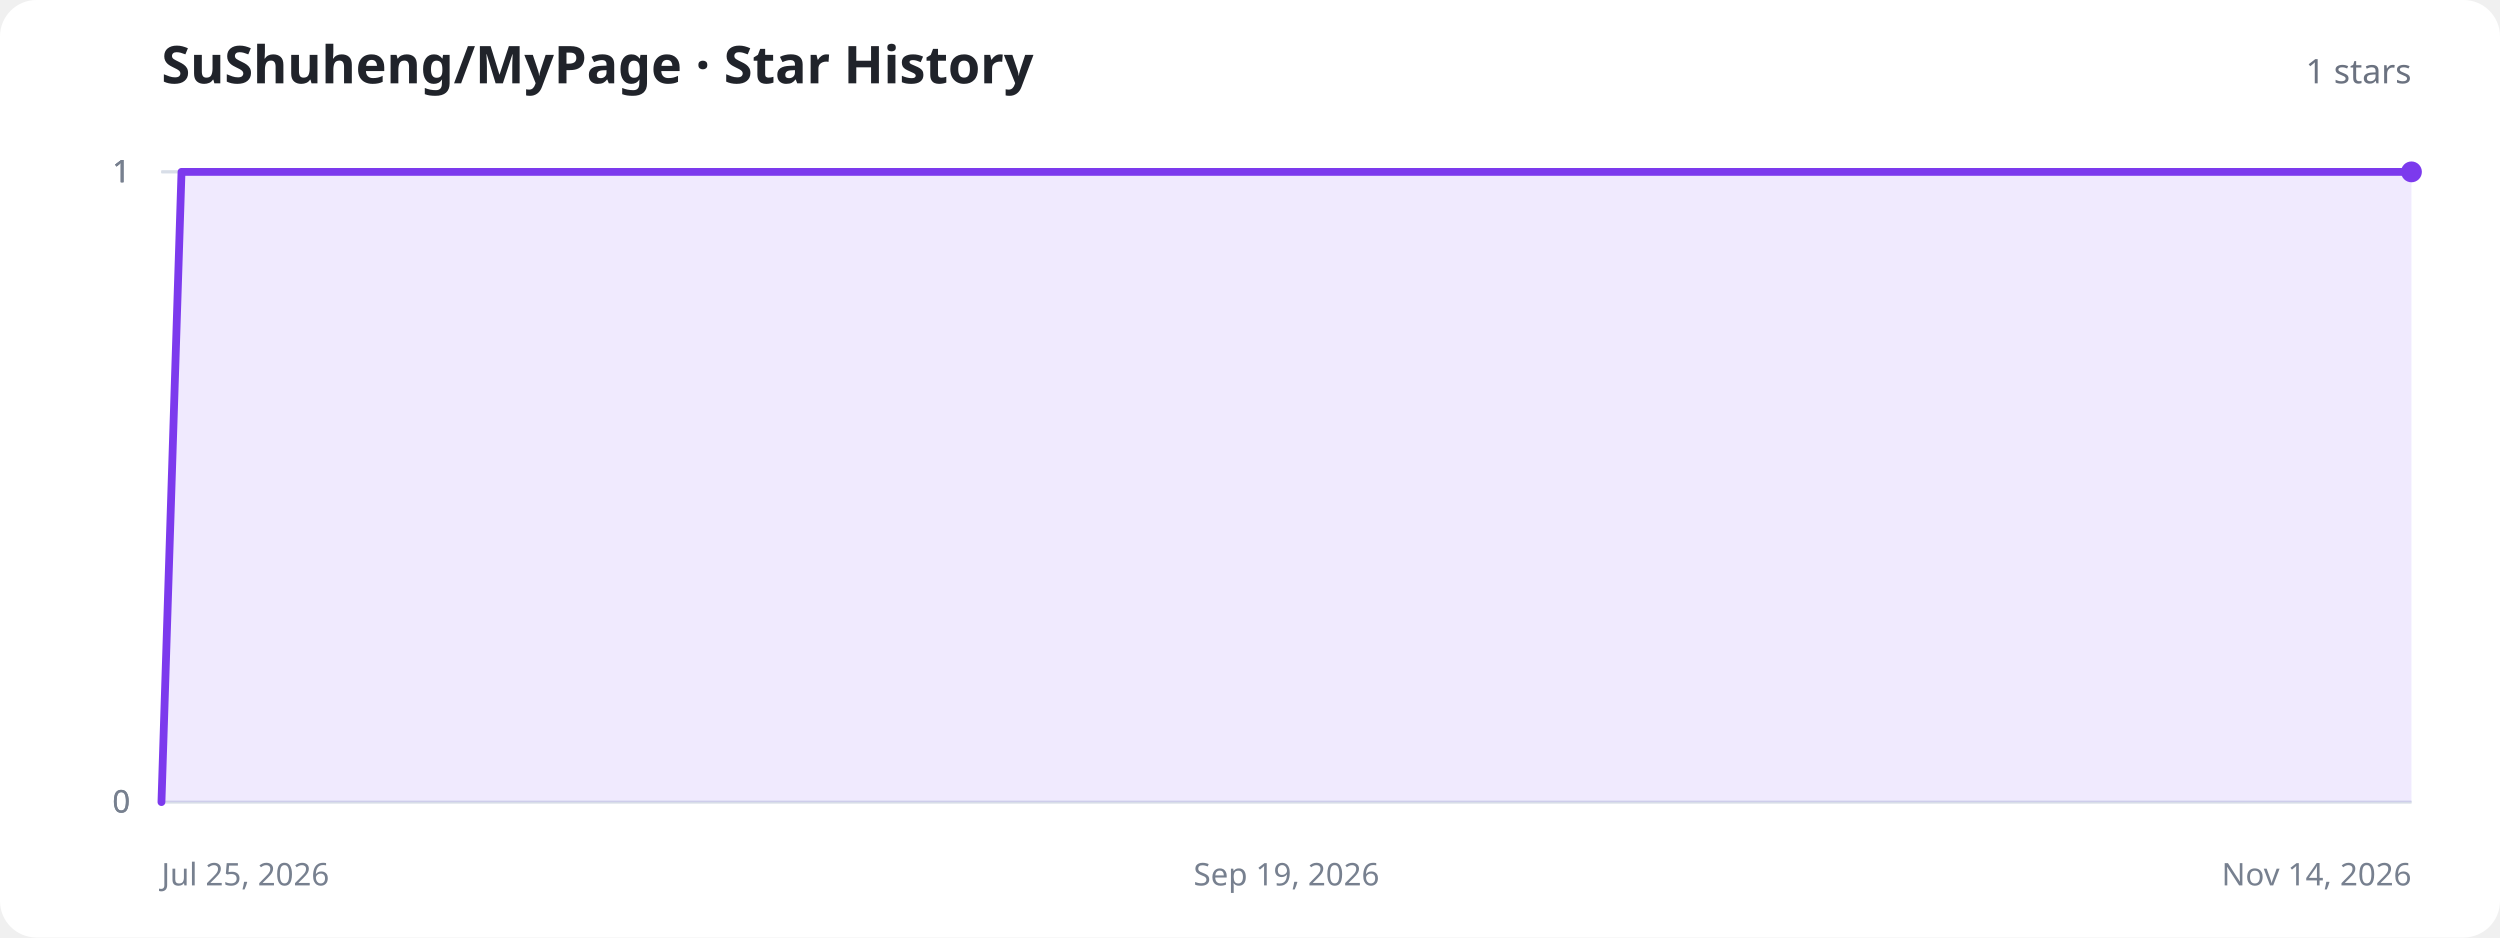
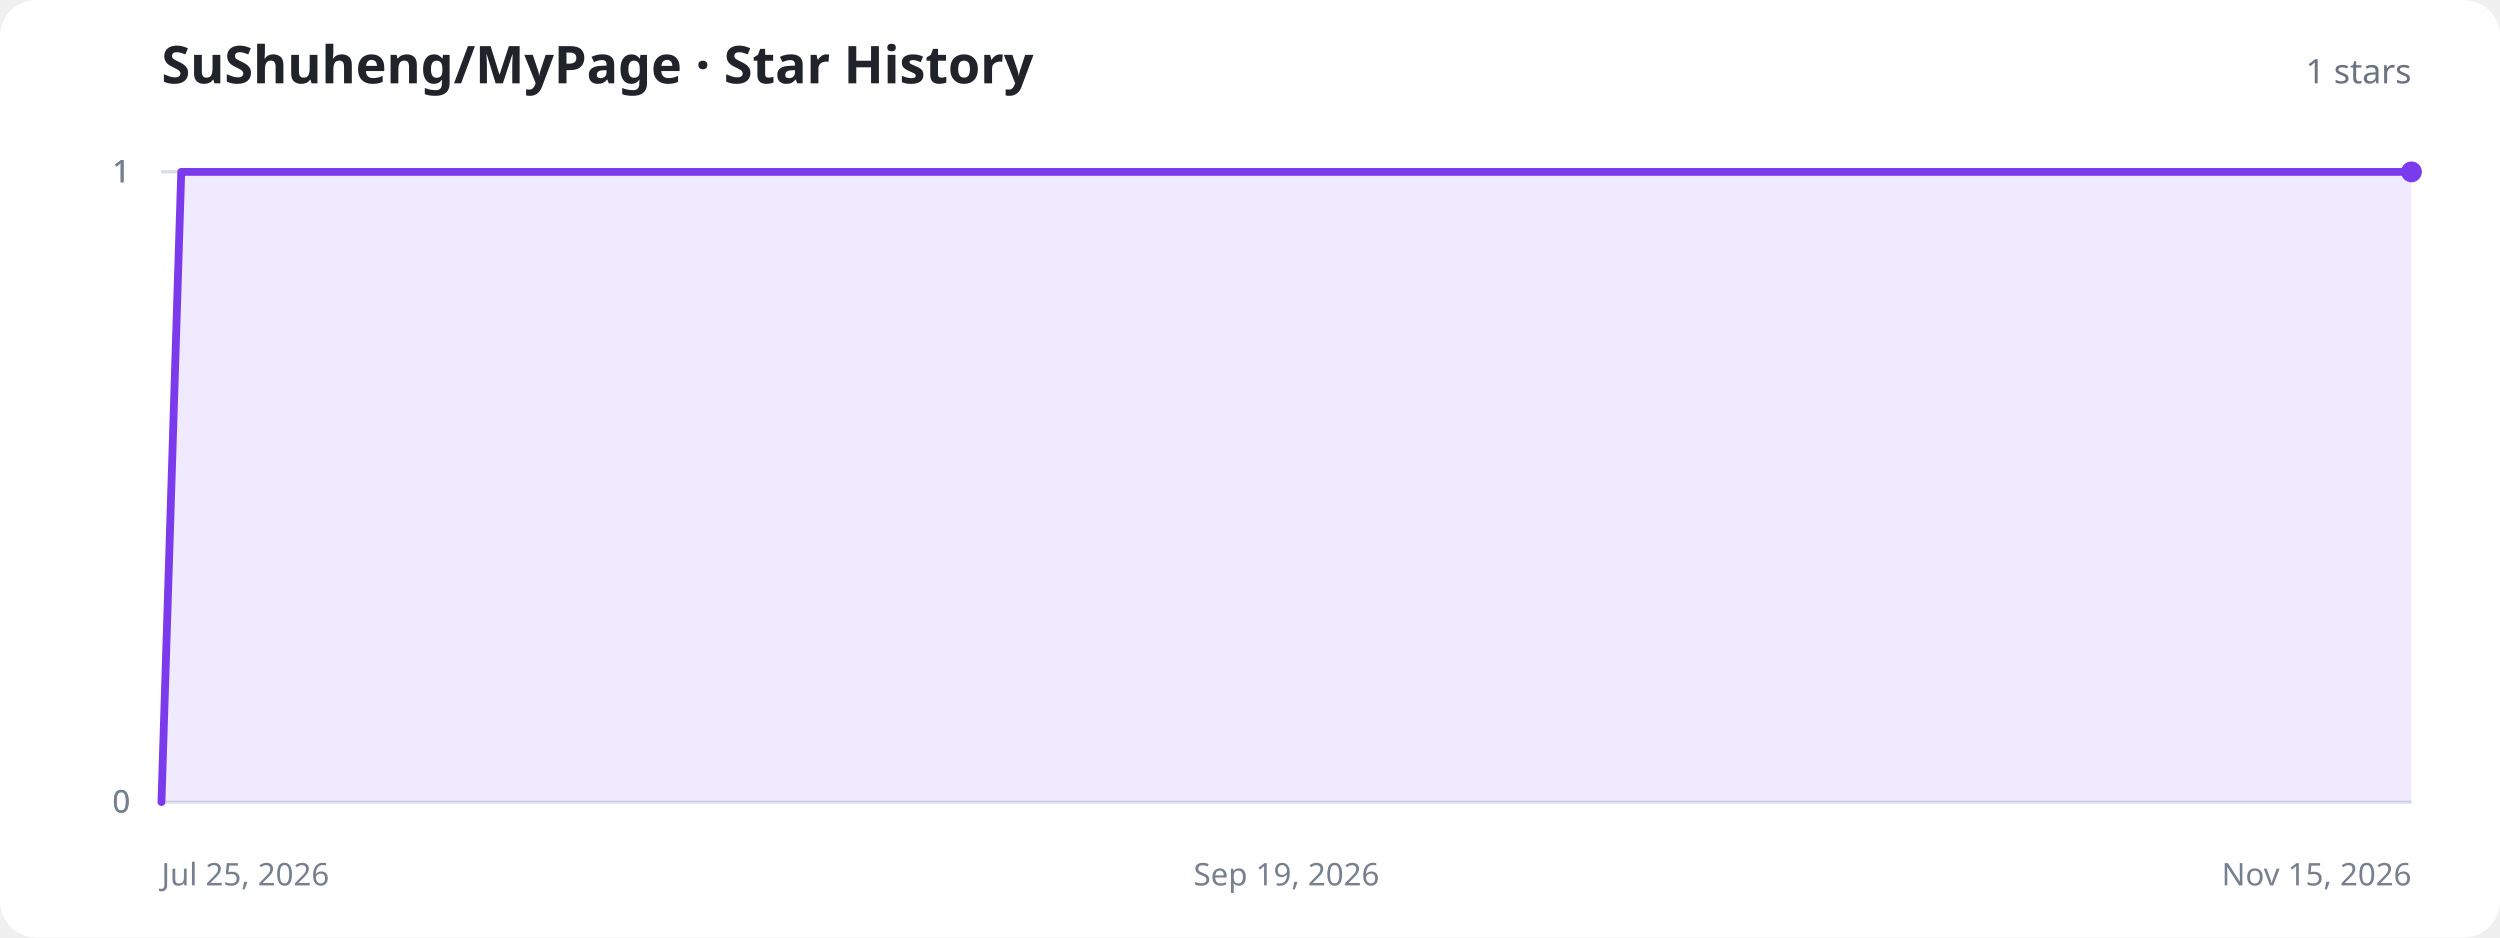
<svg xmlns="http://www.w3.org/2000/svg" width="960" height="360" viewBox="0 0 960 360" role="img" aria-labelledby="title description">
  <style>
    .background{fill:#fff}.title{fill:#20232a;font:700 20px system-ui,sans-serif}.total{fill:#6b7280;font:500 13px system-ui,sans-serif}.axis{stroke:#d8dee8;stroke-width:1}.label{fill:#77808f;font:12px system-ui,sans-serif}.area{fill:#8b5cf6;fill-opacity:.13}.line{fill:none;stroke:#7c3aed;stroke-width:3;stroke-linecap:round;stroke-linejoin:round}.dot{fill:#7c3aed}.empty{fill:#77808f;font:500 15px system-ui,sans-serif;text-anchor:middle}
    @media (prefers-color-scheme:dark){.background{fill:#11131a}.title{fill:#f3f4f6}.total,.label,.empty{fill:#9ca3af}.axis{stroke:#303543}.area{fill:#a78bfa;fill-opacity:.18}.line{stroke:#a78bfa}.dot{fill:#a78bfa}}
  </style>
  <rect class="background" width="960" height="360" rx="14" />
  <text class="title" x="62" y="32">SuShuheng/MyPage · Star History</text>
  <text class="total" x="926" y="32" text-anchor="end">1 stars</text>
  <line class="axis" x1="62" y1="308" x2="926" y2="308" />
  <text class="label" x="50" y="312" text-anchor="end">0</text>
  <line class="axis" x1="62" y1="308" x2="926" y2="308" />
  <text class="label" x="50" y="312" text-anchor="end">0</text>
  <line class="axis" x1="62" y1="66" x2="926" y2="66" />
  <text class="label" x="50" y="70" text-anchor="end">1</text>
  <line class="axis" x1="62" y1="66" x2="926" y2="66" />
  <text class="label" x="50" y="70" text-anchor="end">1</text>
  <line class="axis" x1="62" y1="66" x2="926" y2="66" />
  <text class="label" x="50" y="70" text-anchor="end">1</text>
  <text class="label" x="62" y="340" text-anchor="start">Jul 25, 2026</text>
  <text class="label" x="494" y="340" text-anchor="middle">Sep 19, 2026</text>
-   <text class="label" x="926" y="340" text-anchor="end">Nov 14, 2026</text>
-   <path class="area" d="M62.0,308.0 L69.7,66.0 L85.1,66.0 L92.9,66.0 L100.6,66.0 L108.3,66.0 L123.7,66.0 L131.4,66.0 L139.1,66.0 L146.9,66.0 L162.3,66.0 L170.0,66.0 L177.7,66.0 L185.4,66.0 L200.9,66.0 L208.6,66.0 L216.3,66.0 L224.0,66.0 L239.4,66.0 L247.1,66.0 L254.9,66.0 L262.6,66.0 L278.0,66.0 L285.7,66.0 L293.4,66.0 L301.1,66.0 L316.6,66.0 L324.3,66.0 L332.0,66.0 L339.7,66.0 L355.1,66.0 L362.9,66.0 L370.6,66.0 L386.0,66.0 L393.7,66.0 L401.4,66.0 L409.1,66.0 L424.6,66.0 L432.3,66.0 L440.0,66.0 L447.7,66.0 L463.1,66.0 L470.9,66.0 L478.6,66.0 L486.3,66.0 L501.7,66.0 L509.4,66.0 L517.1,66.0 L524.9,66.0 L540.3,66.0 L548.0,66.0 L555.7,66.0 L563.4,66.0 L578.9,66.0 L586.6,66.0 L594.3,66.0 L602.0,66.0 L617.4,66.0 L625.1,66.0 L632.9,66.0 L648.3,66.0 L656.0,66.0 L663.7,66.0 L671.4,66.0 L686.9,66.0 L694.6,66.0 L702.3,66.0 L710.0,66.0 L725.4,66.0 L733.1,66.0 L740.9,66.0 L748.6,66.0 L764.0,66.0 L771.7,66.0 L779.4,66.0 L787.1,66.0 L802.6,66.0 L810.3,66.0 L818.0,66.0 L825.7,66.0 L841.1,66.0 L848.9,66.0 L856.6,66.0 L864.3,66.0 L879.7,66.0 L887.4,66.0 L895.1,66.0 L902.9,66.0 L918.3,66.0 L926.0,66.0 L926.0,308 L62.0,308 Z" />
-   <path class="line" d="M62.0,308.0 L69.7,66.0 L85.1,66.0 L92.9,66.0 L100.6,66.0 L108.3,66.0 L123.7,66.0 L131.4,66.0 L139.1,66.0 L146.9,66.0 L162.3,66.0 L170.0,66.0 L177.7,66.0 L185.4,66.0 L200.9,66.0 L208.6,66.0 L216.3,66.0 L224.0,66.0 L239.4,66.0 L247.1,66.0 L254.9,66.0 L262.6,66.0 L278.0,66.0 L285.7,66.0 L293.4,66.0 L301.1,66.0 L316.6,66.0 L324.3,66.0 L332.0,66.0 L339.7,66.0 L355.1,66.0 L362.9,66.0 L370.6,66.0 L386.0,66.0 L393.7,66.0 L401.4,66.0 L409.1,66.0 L424.6,66.0 L432.3,66.0 L440.0,66.0 L447.7,66.0 L463.1,66.0 L470.9,66.0 L478.6,66.0 L486.3,66.0 L501.7,66.0 L509.4,66.0 L517.1,66.0 L524.9,66.0 L540.3,66.0 L548.0,66.0 L555.7,66.0 L563.4,66.0 L578.9,66.0 L586.6,66.0 L594.3,66.0 L602.0,66.0 L617.4,66.0 L625.1,66.0 L632.9,66.0 L648.3,66.0 L656.0,66.0 L663.7,66.0 L671.4,66.0 L686.9,66.0 L694.6,66.0 L702.3,66.0 L710.0,66.0 L725.4,66.0 L733.1,66.0 L740.9,66.0 L748.6,66.0 L764.0,66.0 L771.7,66.0 L779.4,66.0 L787.1,66.0 L802.6,66.0 L810.3,66.0 L818.0,66.0 L825.7,66.0 L841.1,66.0 L848.9,66.0 L856.6,66.0 L864.3,66.0 L879.7,66.0 L887.4,66.0 L895.1,66.0 L902.9,66.0 L918.3,66.0 L926.0,66.0" />
+   <text class="label" x="926" y="340" text-anchor="end">Nov 15, 2026</text>
+   <path class="area" d="M62.0,308.0 L69.6,66.0 L84.9,66.0 L92.6,66.0 L100.2,66.0 L107.9,66.0 L123.2,66.0 L130.8,66.0 L138.5,66.0 L146.1,66.0 L161.4,66.0 L169.0,66.0 L176.7,66.0 L192.0,66.0 L199.6,66.0 L207.3,66.0 L214.9,66.0 L230.2,66.0 L237.9,66.0 L245.5,66.0 L253.2,66.0 L268.4,66.0 L276.1,66.0 L283.7,66.0 L291.4,66.0 L306.7,66.0 L314.3,66.0 L322.0,66.0 L337.3,66.0 L344.9,66.0 L352.5,66.0 L360.2,66.0 L375.5,66.0 L383.1,66.0 L390.8,66.0 L398.4,66.0 L413.7,66.0 L421.4,66.0 L429.0,66.0 L444.3,66.0 L451.9,66.0 L459.6,66.0 L467.2,66.0 L482.5,66.0 L490.2,66.0 L497.8,66.0 L505.5,66.0 L520.8,66.0 L528.4,66.0 L536.1,66.0 L543.7,66.0 L559.0,66.0 L566.6,66.0 L574.3,66.0 L589.6,66.0 L597.2,66.0 L604.9,66.0 L612.5,66.0 L627.8,66.0 L635.5,66.0 L643.1,66.0 L650.7,66.0 L666.0,66.0 L673.7,66.0 L681.3,66.0 L696.6,66.0 L704.3,66.0 L711.9,66.0 L719.6,66.0 L734.8,66.0 L742.5,66.0 L750.1,66.0 L757.8,66.0 L773.1,66.0 L780.7,66.0 L788.4,66.0 L796.0,66.0 L811.3,66.0 L819.0,66.0 L826.6,66.0 L841.9,66.0 L849.5,66.0 L857.2,66.0 L864.8,66.0 L880.1,66.0 L887.8,66.0 L895.4,66.0 L903.1,66.0 L918.4,66.0 L926.0,66.0 L926.0,308 L62.0,308 Z" />
+   <path class="line" d="M62.0,308.0 L69.6,66.0 L84.9,66.0 L92.6,66.0 L100.2,66.0 L107.9,66.0 L123.2,66.0 L130.8,66.0 L138.5,66.0 L146.1,66.0 L161.4,66.0 L169.0,66.0 L176.7,66.0 L192.0,66.0 L199.6,66.0 L207.3,66.0 L214.9,66.0 L230.2,66.0 L237.9,66.0 L245.5,66.0 L253.2,66.0 L268.4,66.0 L276.1,66.0 L283.7,66.0 L291.4,66.0 L306.7,66.0 L314.3,66.0 L322.0,66.0 L337.3,66.0 L344.9,66.0 L352.5,66.0 L360.2,66.0 L375.5,66.0 L383.1,66.0 L390.8,66.0 L398.4,66.0 L413.7,66.0 L421.4,66.0 L429.0,66.0 L444.3,66.0 L451.9,66.0 L459.6,66.0 L467.2,66.0 L482.5,66.0 L490.2,66.0 L497.8,66.0 L505.5,66.0 L520.8,66.0 L528.4,66.0 L536.1,66.0 L543.7,66.0 L559.0,66.0 L566.6,66.0 L574.3,66.0 L589.6,66.0 L597.2,66.0 L604.9,66.0 L612.5,66.0 L627.8,66.0 L635.5,66.0 L643.1,66.0 L650.7,66.0 L666.0,66.0 L673.7,66.0 L681.3,66.0 L696.6,66.0 L704.3,66.0 L711.9,66.0 L719.6,66.0 L734.8,66.0 L742.5,66.0 L750.1,66.0 L757.8,66.0 L773.1,66.0 L780.7,66.0 L788.4,66.0 L796.0,66.0 L811.3,66.0 L819.0,66.0 L826.6,66.0 L841.9,66.0 L849.5,66.0 L857.2,66.0 L864.8,66.0 L880.1,66.0 L887.8,66.0 L895.4,66.0 L903.1,66.0 L918.4,66.0 L926.0,66.0" />
  <circle class="dot" cx="926" cy="66" r="4" />
</svg>
